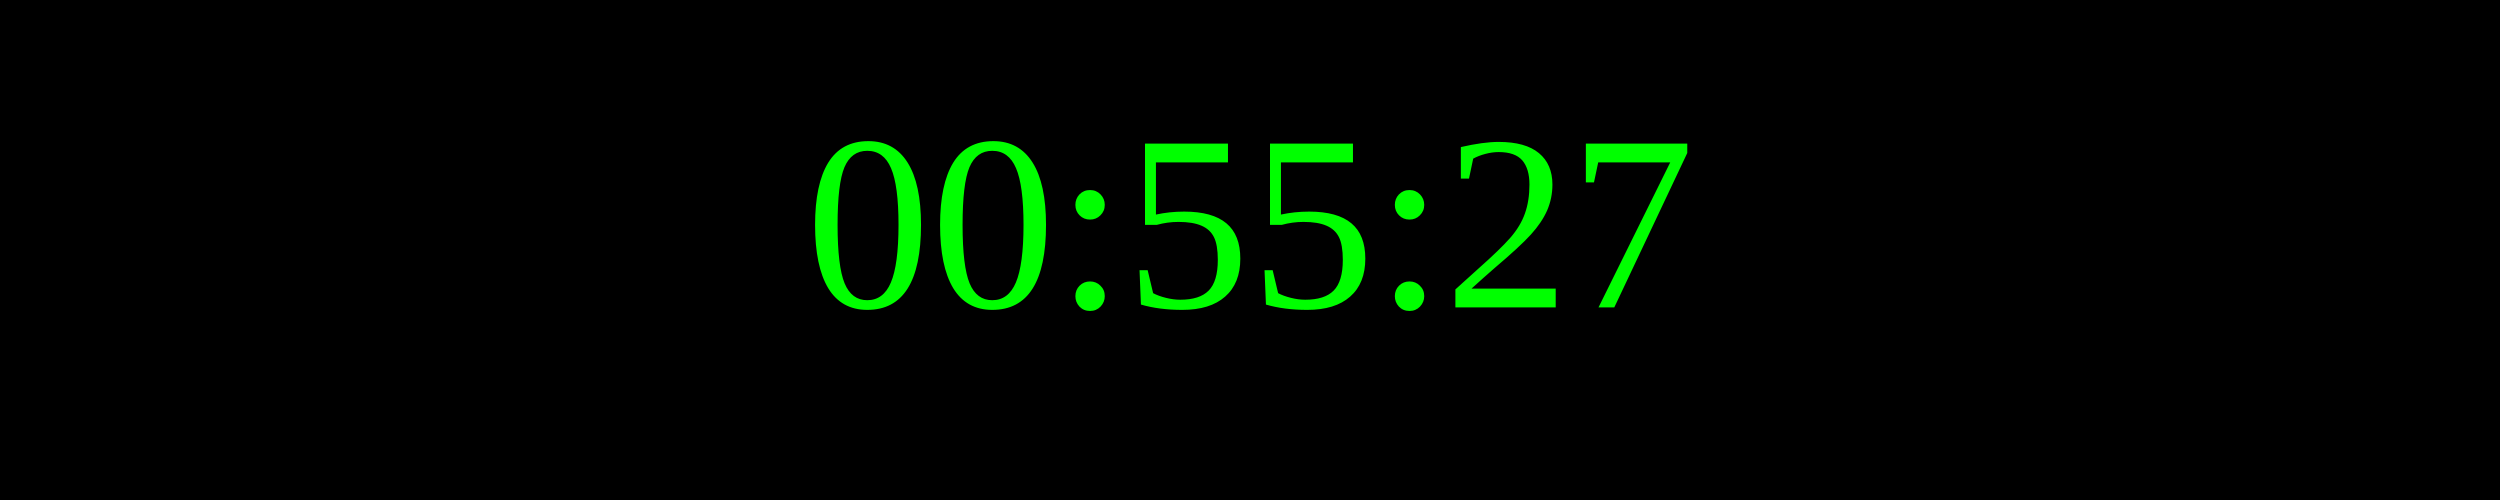
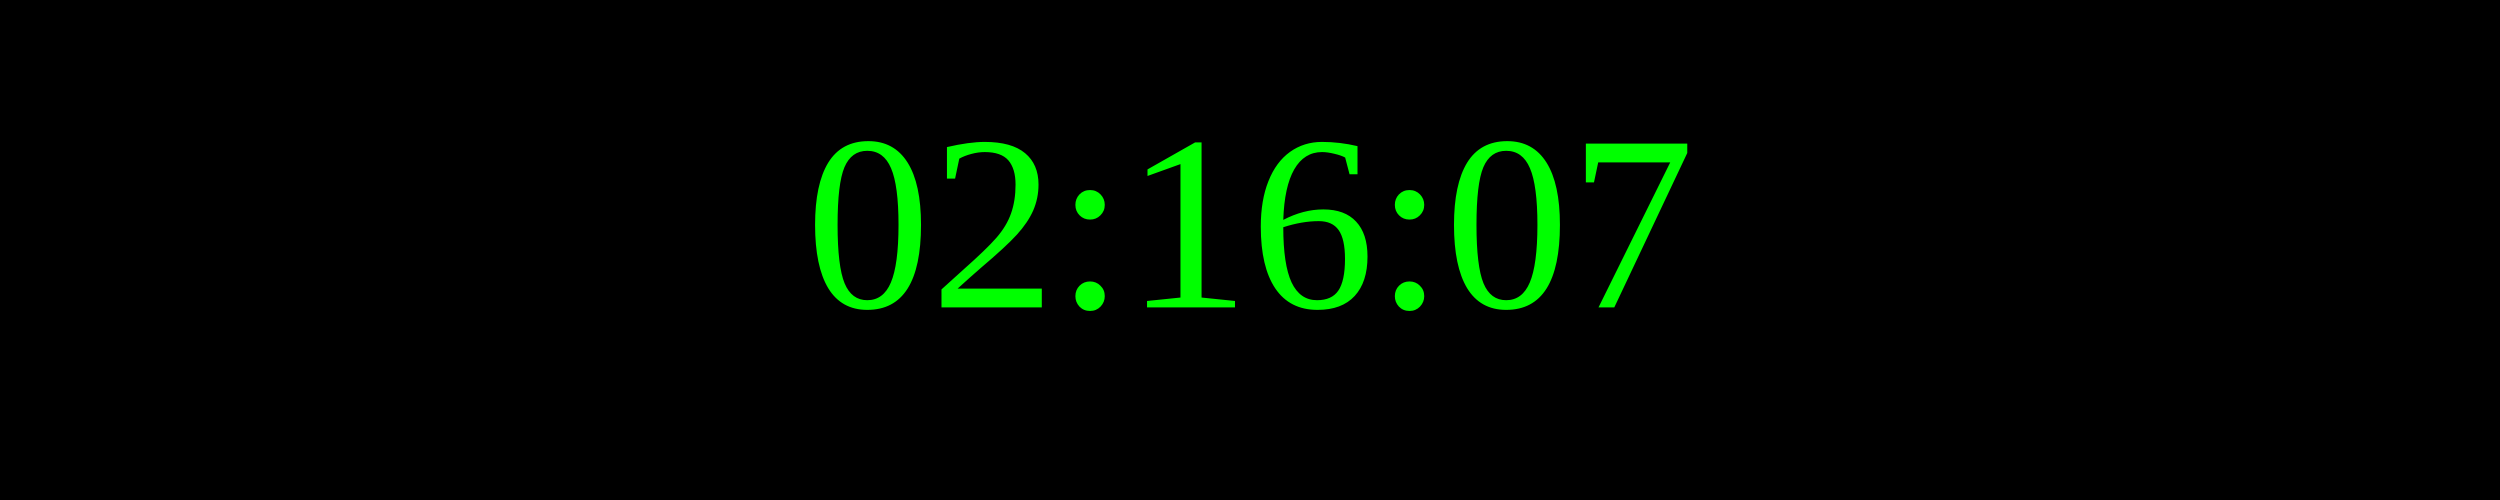
<svg xmlns="http://www.w3.org/2000/svg" width="250" height="50">
  <rect width="100%" height="100%" fill="black" />
  <text x="50%" y="50%" font-size="25" fill="lime" text-anchor="middle" dominant-baseline="middle">
- 00:55:27
+ 02:16:07
</text>
</svg>
